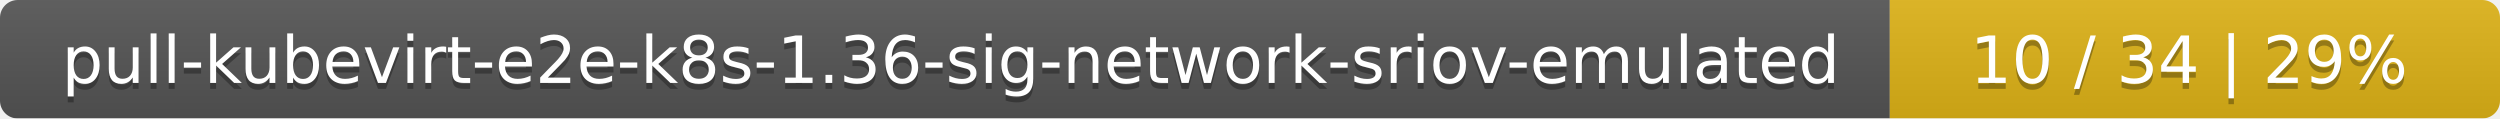
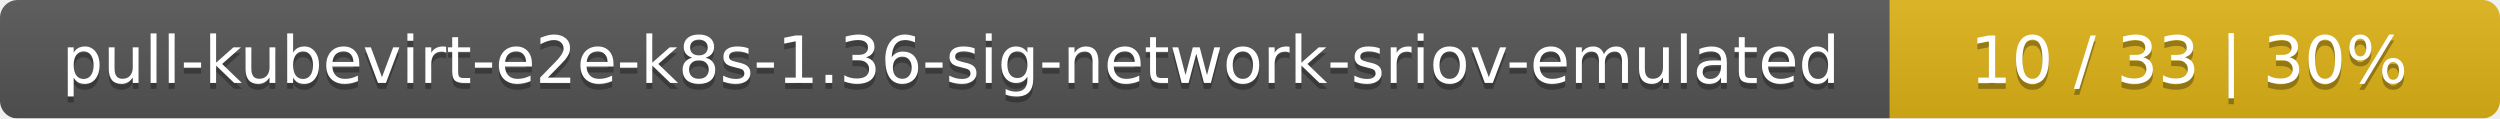
<svg xmlns="http://www.w3.org/2000/svg" width="422" height="20">
  <linearGradient id="smooth" x2="0" y2="100%">
    <stop offset="0" stop-color="#bbb" stop-opacity=".1" />
    <stop offset="1" stop-opacity=".1" />
  </linearGradient>
  <mask id="round">
    <rect width="422" height="20" rx="3" fill="#fff" />
  </mask>
  <g mask="url(#round)">
    <rect width="319" height="20" fill="#555" />
    <rect x="319" width="103" height="20" fill="#dfb317" />
    <rect width="422" height="20" fill="url(#smooth)" />
  </g>
  <g fill="#fff" text-anchor="middle" font-family="DejaVu Sans,Verdana,Geneva,sans-serif" font-size="11">
    <text x="160.5" y="15" fill="#010101" fill-opacity=".3">pull-kubevirt-e2e-k8s-1.36-sig-network-sriov-emulated</text>
    <text x="160.5" y="14">pull-kubevirt-e2e-k8s-1.36-sig-network-sriov-emulated</text>
-     <text x="369.5" y="15" fill="#010101" fill-opacity=".3">10 / 34    |    29%</text>
-     <text x="369.5" y="14">10 / 34    |    29%</text>
+     <text x="369.5" y="15" fill="#010101" fill-opacity=".3">10 / 33    |    30%</text>
+     <text x="369.5" y="14">10 / 33    |    30%</text>
  </g>
</svg>
